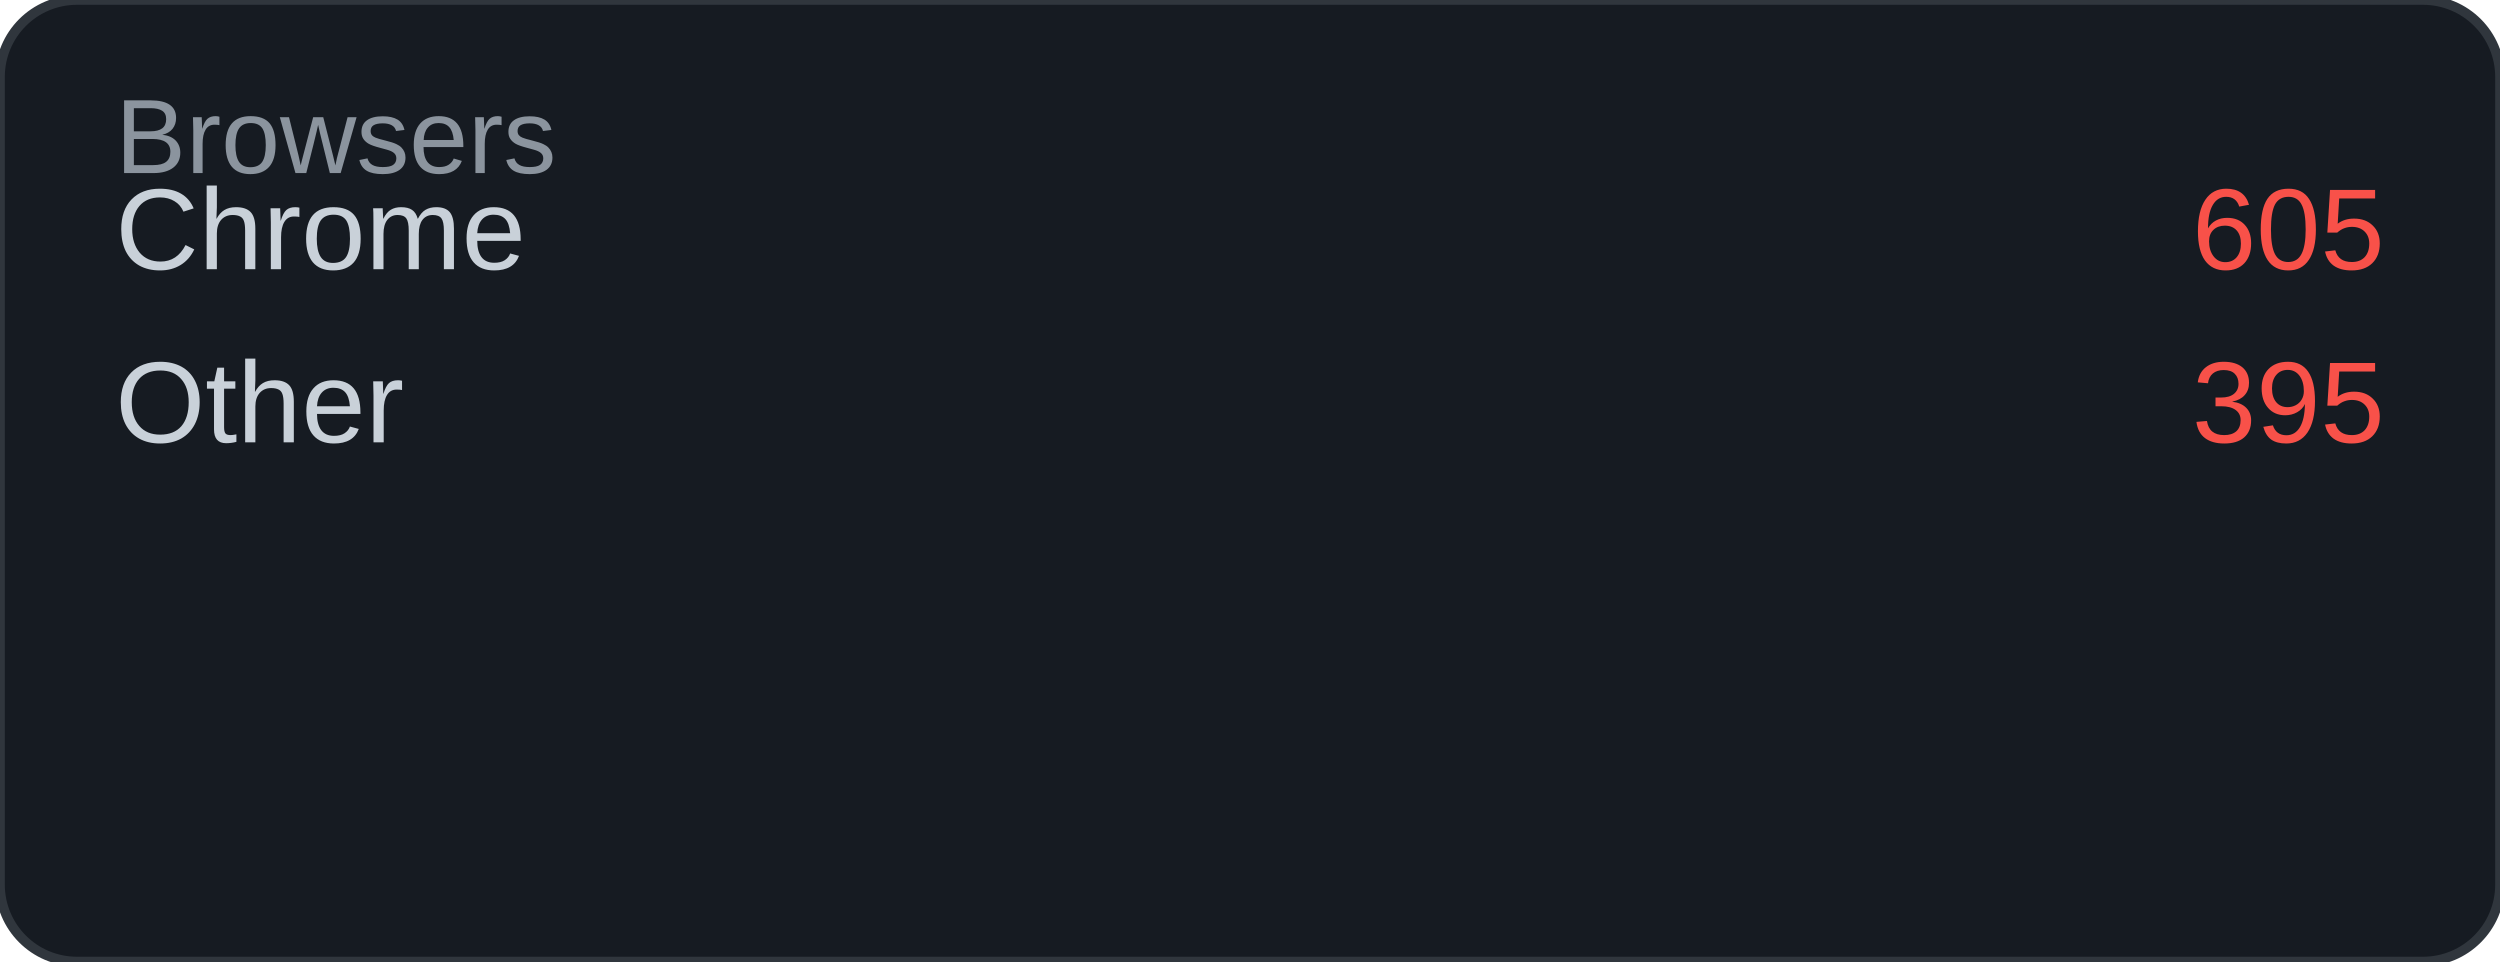
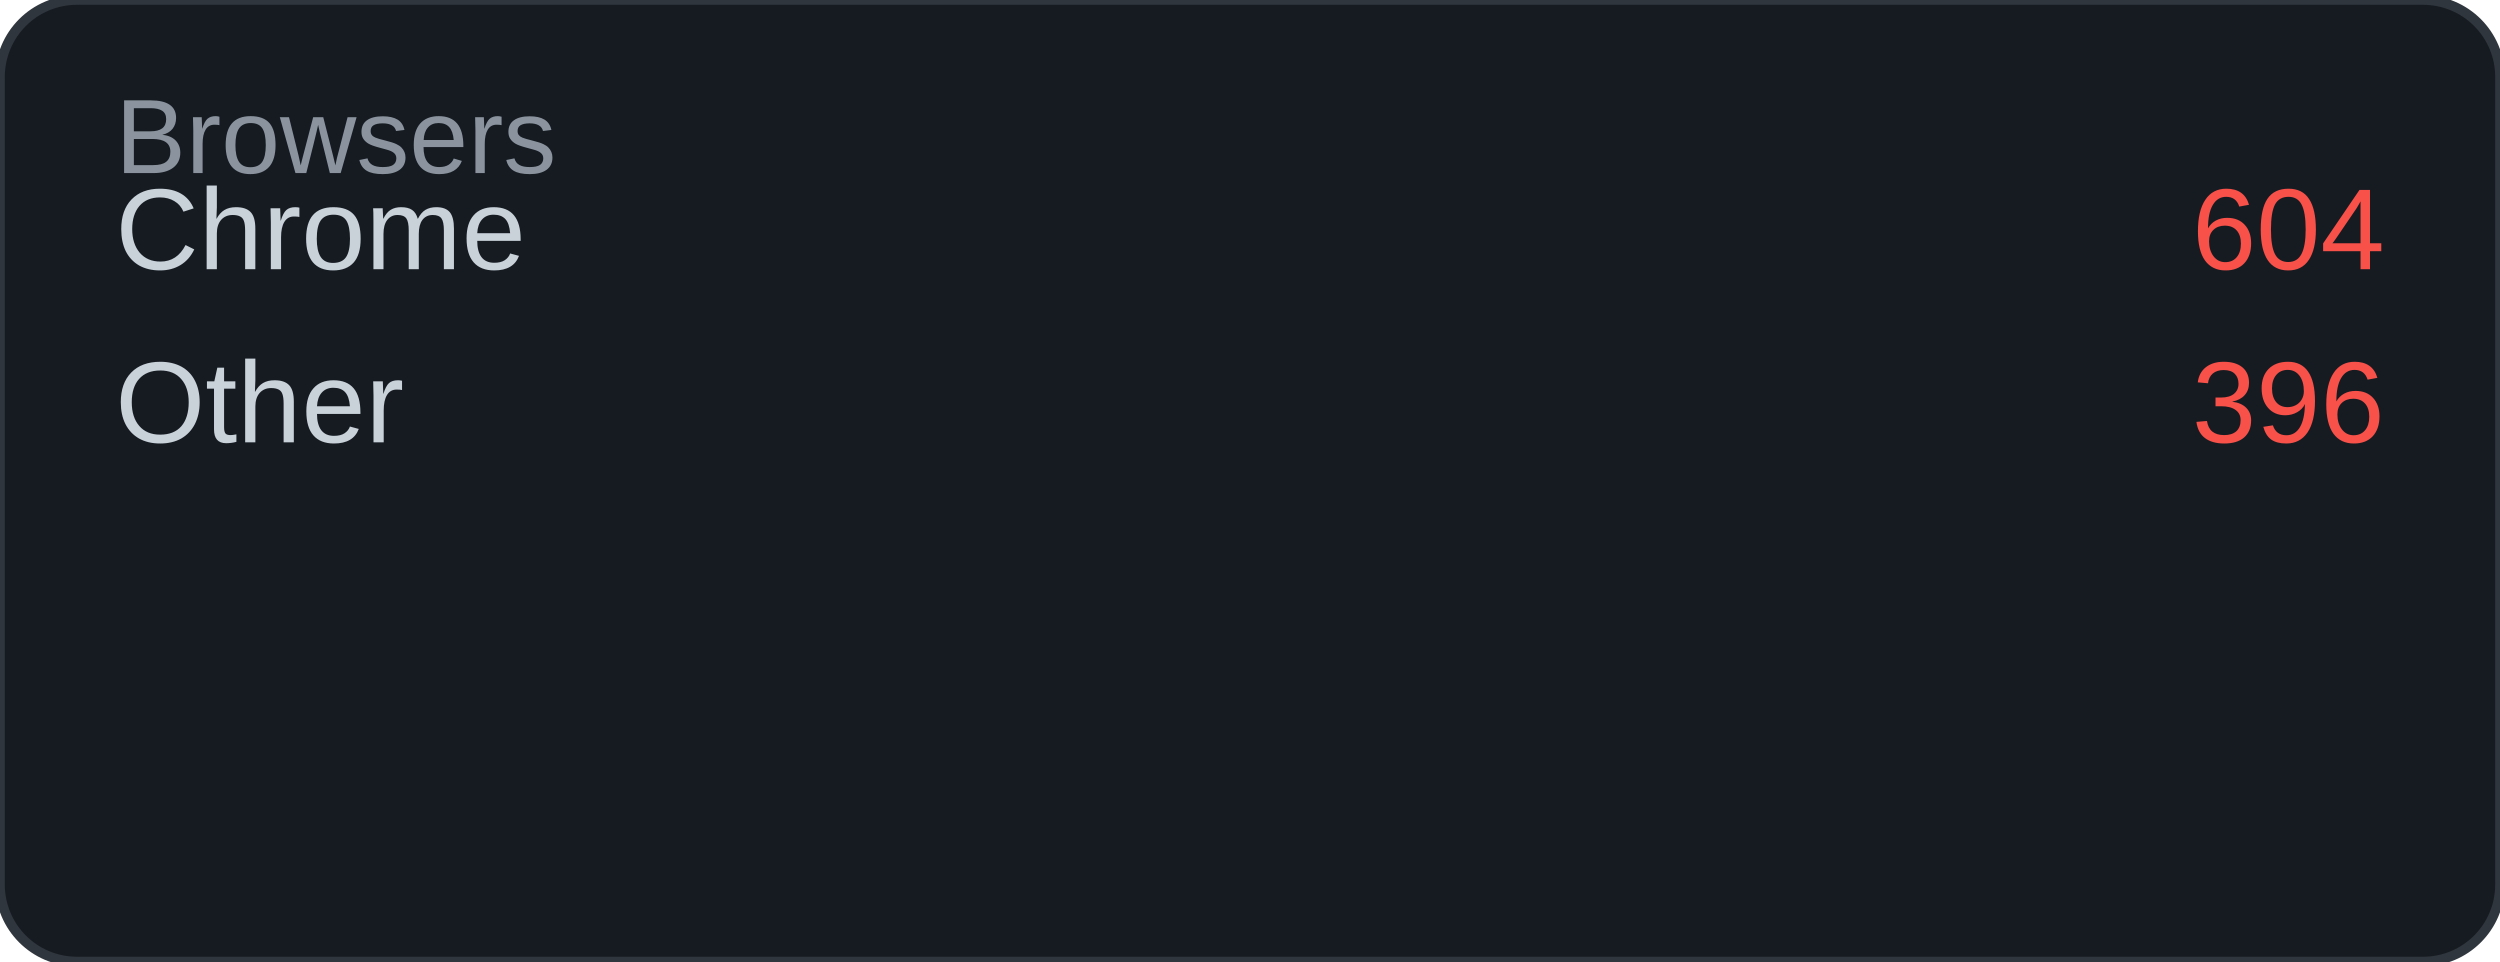
<svg xmlns="http://www.w3.org/2000/svg" width="260" height="100" viewBox="0 0 260 100">
  <rect width="260" height="100" rx="8" fill="#161b22" />
  <rect width="260" height="100" rx="8" fill="none" stroke="#30363d" stroke-width="1" />
  <text x="12" y="18" font-family="Arial, sans-serif" font-size="11" fill="#8b949e">Browsers</text>
  <text x="12" y="28" font-family="Arial, sans-serif" font-size="12" fill="#c9d1d9">Chrome</text>
-   <text x="248" y="28" font-family="Arial, sans-serif" font-size="12" fill="#f85149" text-anchor="end">605</text>
+   <text x="248" y="28" font-family="Arial, sans-serif" font-size="12" fill="#f85149" text-anchor="end">604</text>
  <text x="12" y="46" font-family="Arial, sans-serif" font-size="12" fill="#c9d1d9">Other</text>
-   <text x="248" y="46" font-family="Arial, sans-serif" font-size="12" fill="#f85149" text-anchor="end">395</text>
+   <text x="248" y="46" font-family="Arial, sans-serif" font-size="12" fill="#f85149" text-anchor="end">396</text>
</svg>
